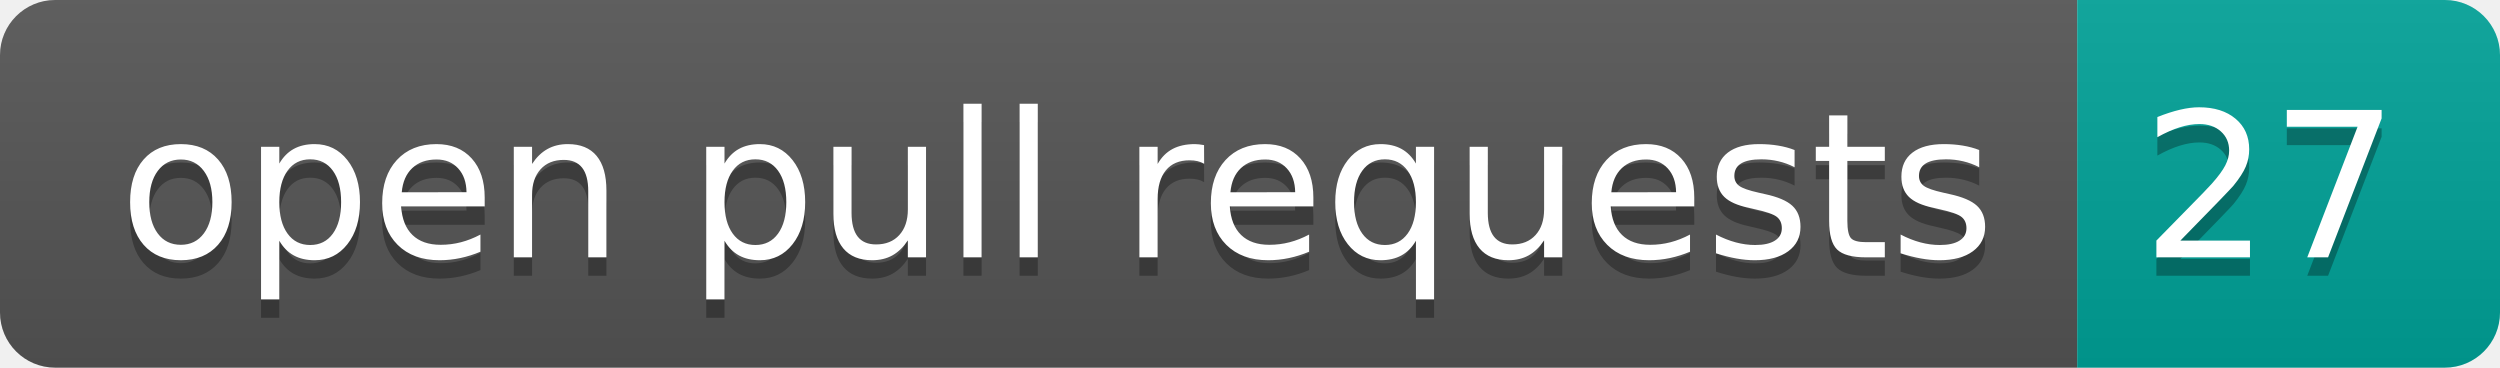
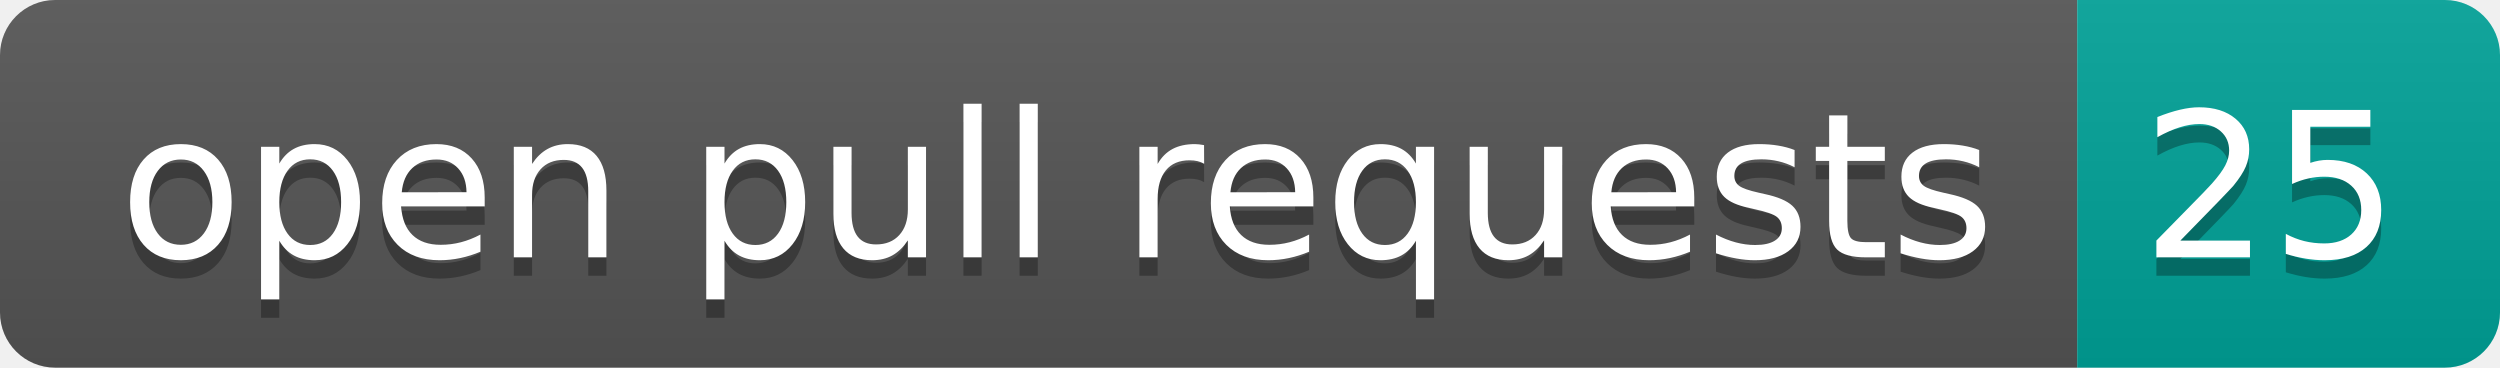
- <svg xmlns="http://www.w3.org/2000/svg" width="136" height="20" role="img" aria-label="open pull requests: 27">
+ <svg xmlns="http://www.w3.org/2000/svg" width="136" height="20" role="img" aria-label="open pull requests: 25">
  <linearGradient id="s" x2="0" y2="100%">
    <stop offset="0" stop-color="#bbb" stop-opacity=".1" />
    <stop offset="1" stop-opacity=".1" />
  </linearGradient>
  <clipPath id="r">
    <rect width="136" height="20" rx="3" fill="#fff" />
  </clipPath>
  <g clip-path="url(#r)">
    <rect width="113" height="20" fill="#555" />
    <rect x="113" width="23" height="20" fill="#00a398" />
    <rect width="136" height="20" fill="url(#s)" />
  </g>
  <g fill="#fff" text-anchor="middle" font-family="Verdana,Geneva,DejaVu Sans,sans-serif" text-rendering="geometricPrecision" font-size="110">
    <text aria-hidden="true" x="575" y="150" fill="#010101" fill-opacity=".3" transform="scale(.1)" textLength="1030">open pull requests</text>
    <text x="575" y="140" transform="scale(.1)" fill="#fff" textLength="1030">open pull requests</text>
-     <text aria-hidden="true" x="1235" y="150" fill="#010101" fill-opacity=".3" transform="scale(.1)" textLength="130">27</text>
-     <text x="1235" y="140" transform="scale(.1)" fill="#fff" textLength="130">27</text>
+     <text aria-hidden="true" x="1235" y="150" fill="#010101" fill-opacity=".3" transform="scale(.1)" textLength="130">25</text>
+     <text x="1235" y="140" transform="scale(.1)" fill="#fff" textLength="130">25</text>
  </g>
</svg>
